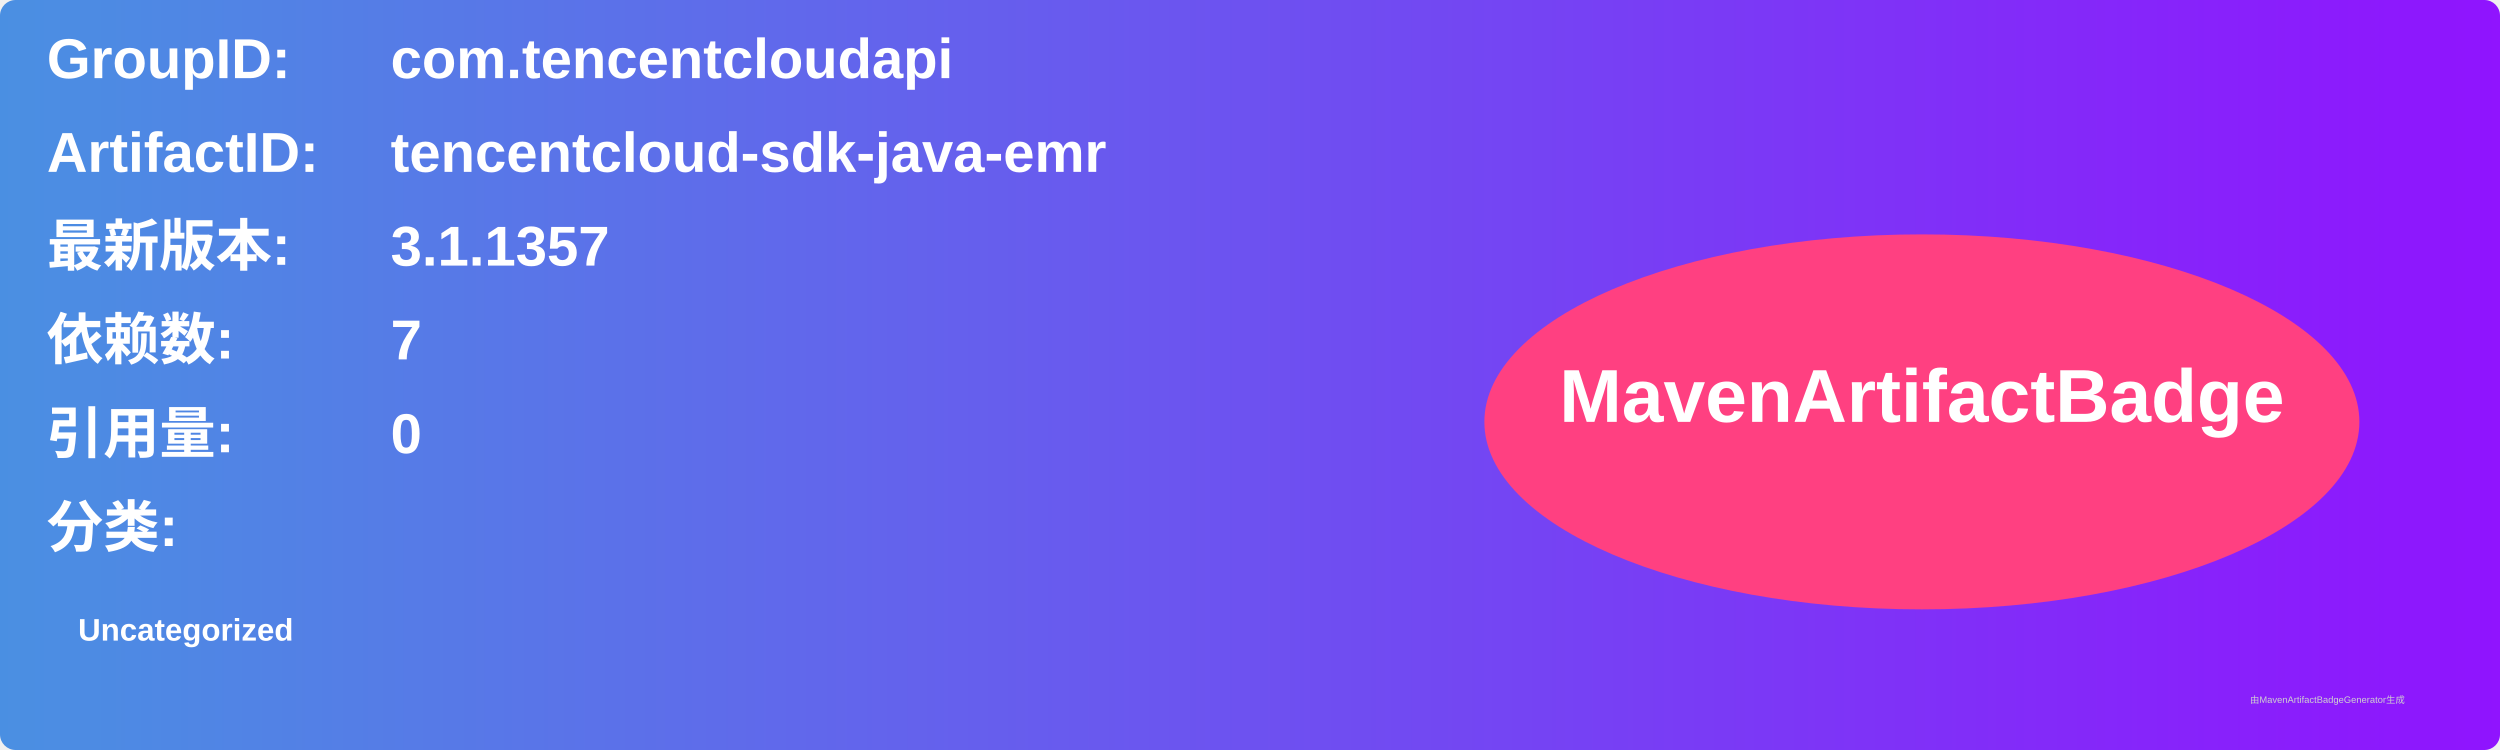
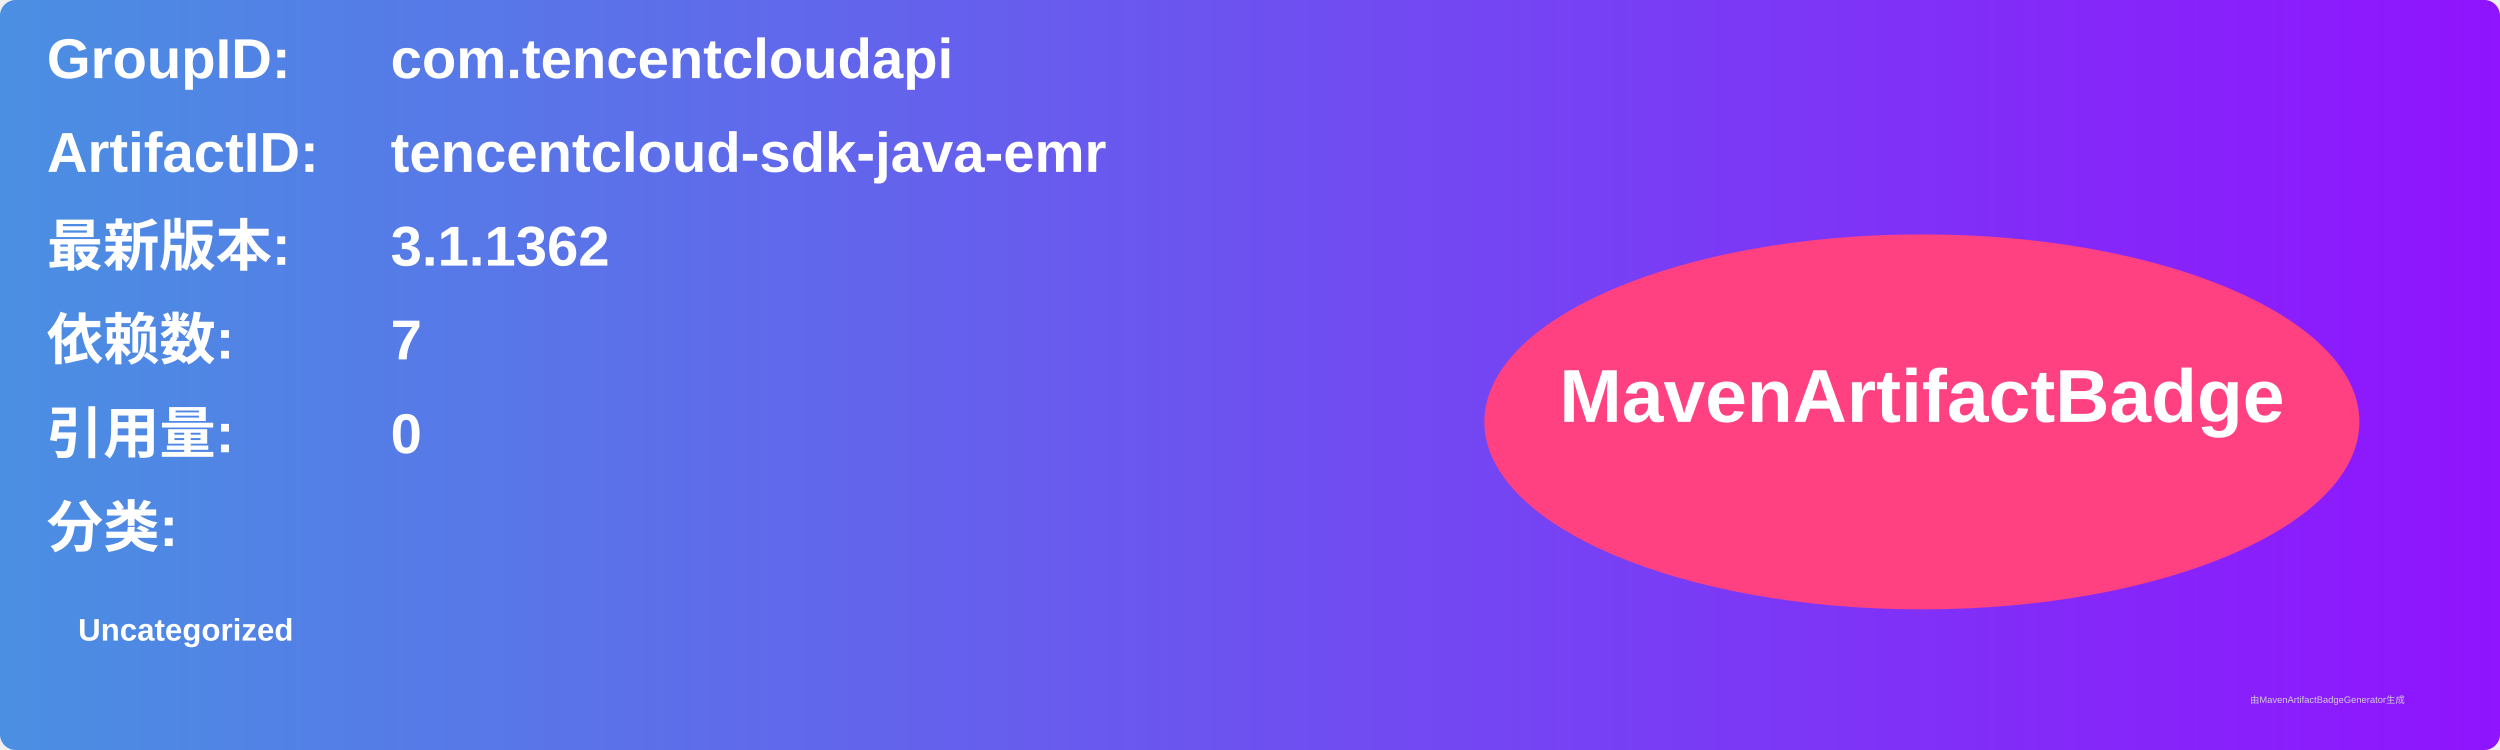
<svg xmlns="http://www.w3.org/2000/svg" width="800" height="240" viewBox="0 0 800 240">
  <linearGradient id="grad" x1="0%" y1="0%" x2="100%" y2="0%">
    <stop offset="0%" stop-color="#4a90e2" />
    <stop offset="100%" stop-color="#9013fe" />
  </linearGradient>
  <rect width="100%" height="100%" rx="5" ry="5" fill="url(#grad)" />
  <g transform="translate(15, 15)">
    <text x="0" y="10" font-family="Arial" font-size="18" fill="white" font-weight="bold" width="260">GroupID:</text>
    <text x="110" y="10" font-family="Arial" font-size="18" fill="white" font-weight="bold" width="460">com.tencentcloudapi</text>
    <text x="0" y="40" font-family="Arial" font-size="18" fill="white" font-weight="bold" width="260">ArtifactID:</text>
    <text x="110" y="40" font-family="Arial" font-size="18" fill="white" font-weight="bold" width="460">tencentcloud-sdk-java-emr</text>
    <text x="0" y="70" font-family="Arial" font-size="18" fill="white" font-weight="bold">最新版本:</text>
    <text x="110" y="70" font-family="Arial" font-size="18" fill="white" font-weight="bold">
-       <tspan font-weight="bold">3.1.1357</tspan>
+       <tspan font-weight="bold">3.1.1362</tspan>
    </text>
    <text x="0" y="100" font-family="Arial" font-size="18" fill="white" font-weight="bold">依赖数: </text>
    <text x="110" y="100" font-family="Arial" font-size="18" fill="white">
      <tspan font-weight="bold">7</tspan>
    </text>
    <text x="0" y="130" font-family="Arial" font-size="18" fill="white" font-weight="bold">引用量: </text>
    <text x="110" y="130" font-family="Arial" font-size="18" fill="white">
      <tspan font-weight="bold">0</tspan>
    </text>
    <text x="0" y="160" font-family="Arial" font-size="18" fill="white" font-weight="bold">分类:</text>
    <text x="10" y="190" font-family="Arial" font-size="10" fill="white">
      <tspan font-weight="bold">Uncategorized</tspan>
    </text>
    <ellipse cx="600" cy="120" rx="140" ry="60" fill="#ff4081" />
    <text x="600" y="120" text-anchor="middle" font-family="Arial" font-size="24" fill="white" font-weight="bold">MavenArtifactBadge</text>
  </g>
  <text x="720" y="225" font-family="Arial" font-size="3" fill="#d0d0d0">由MavenArtifactBadgeGenerator生成</text>
</svg>
